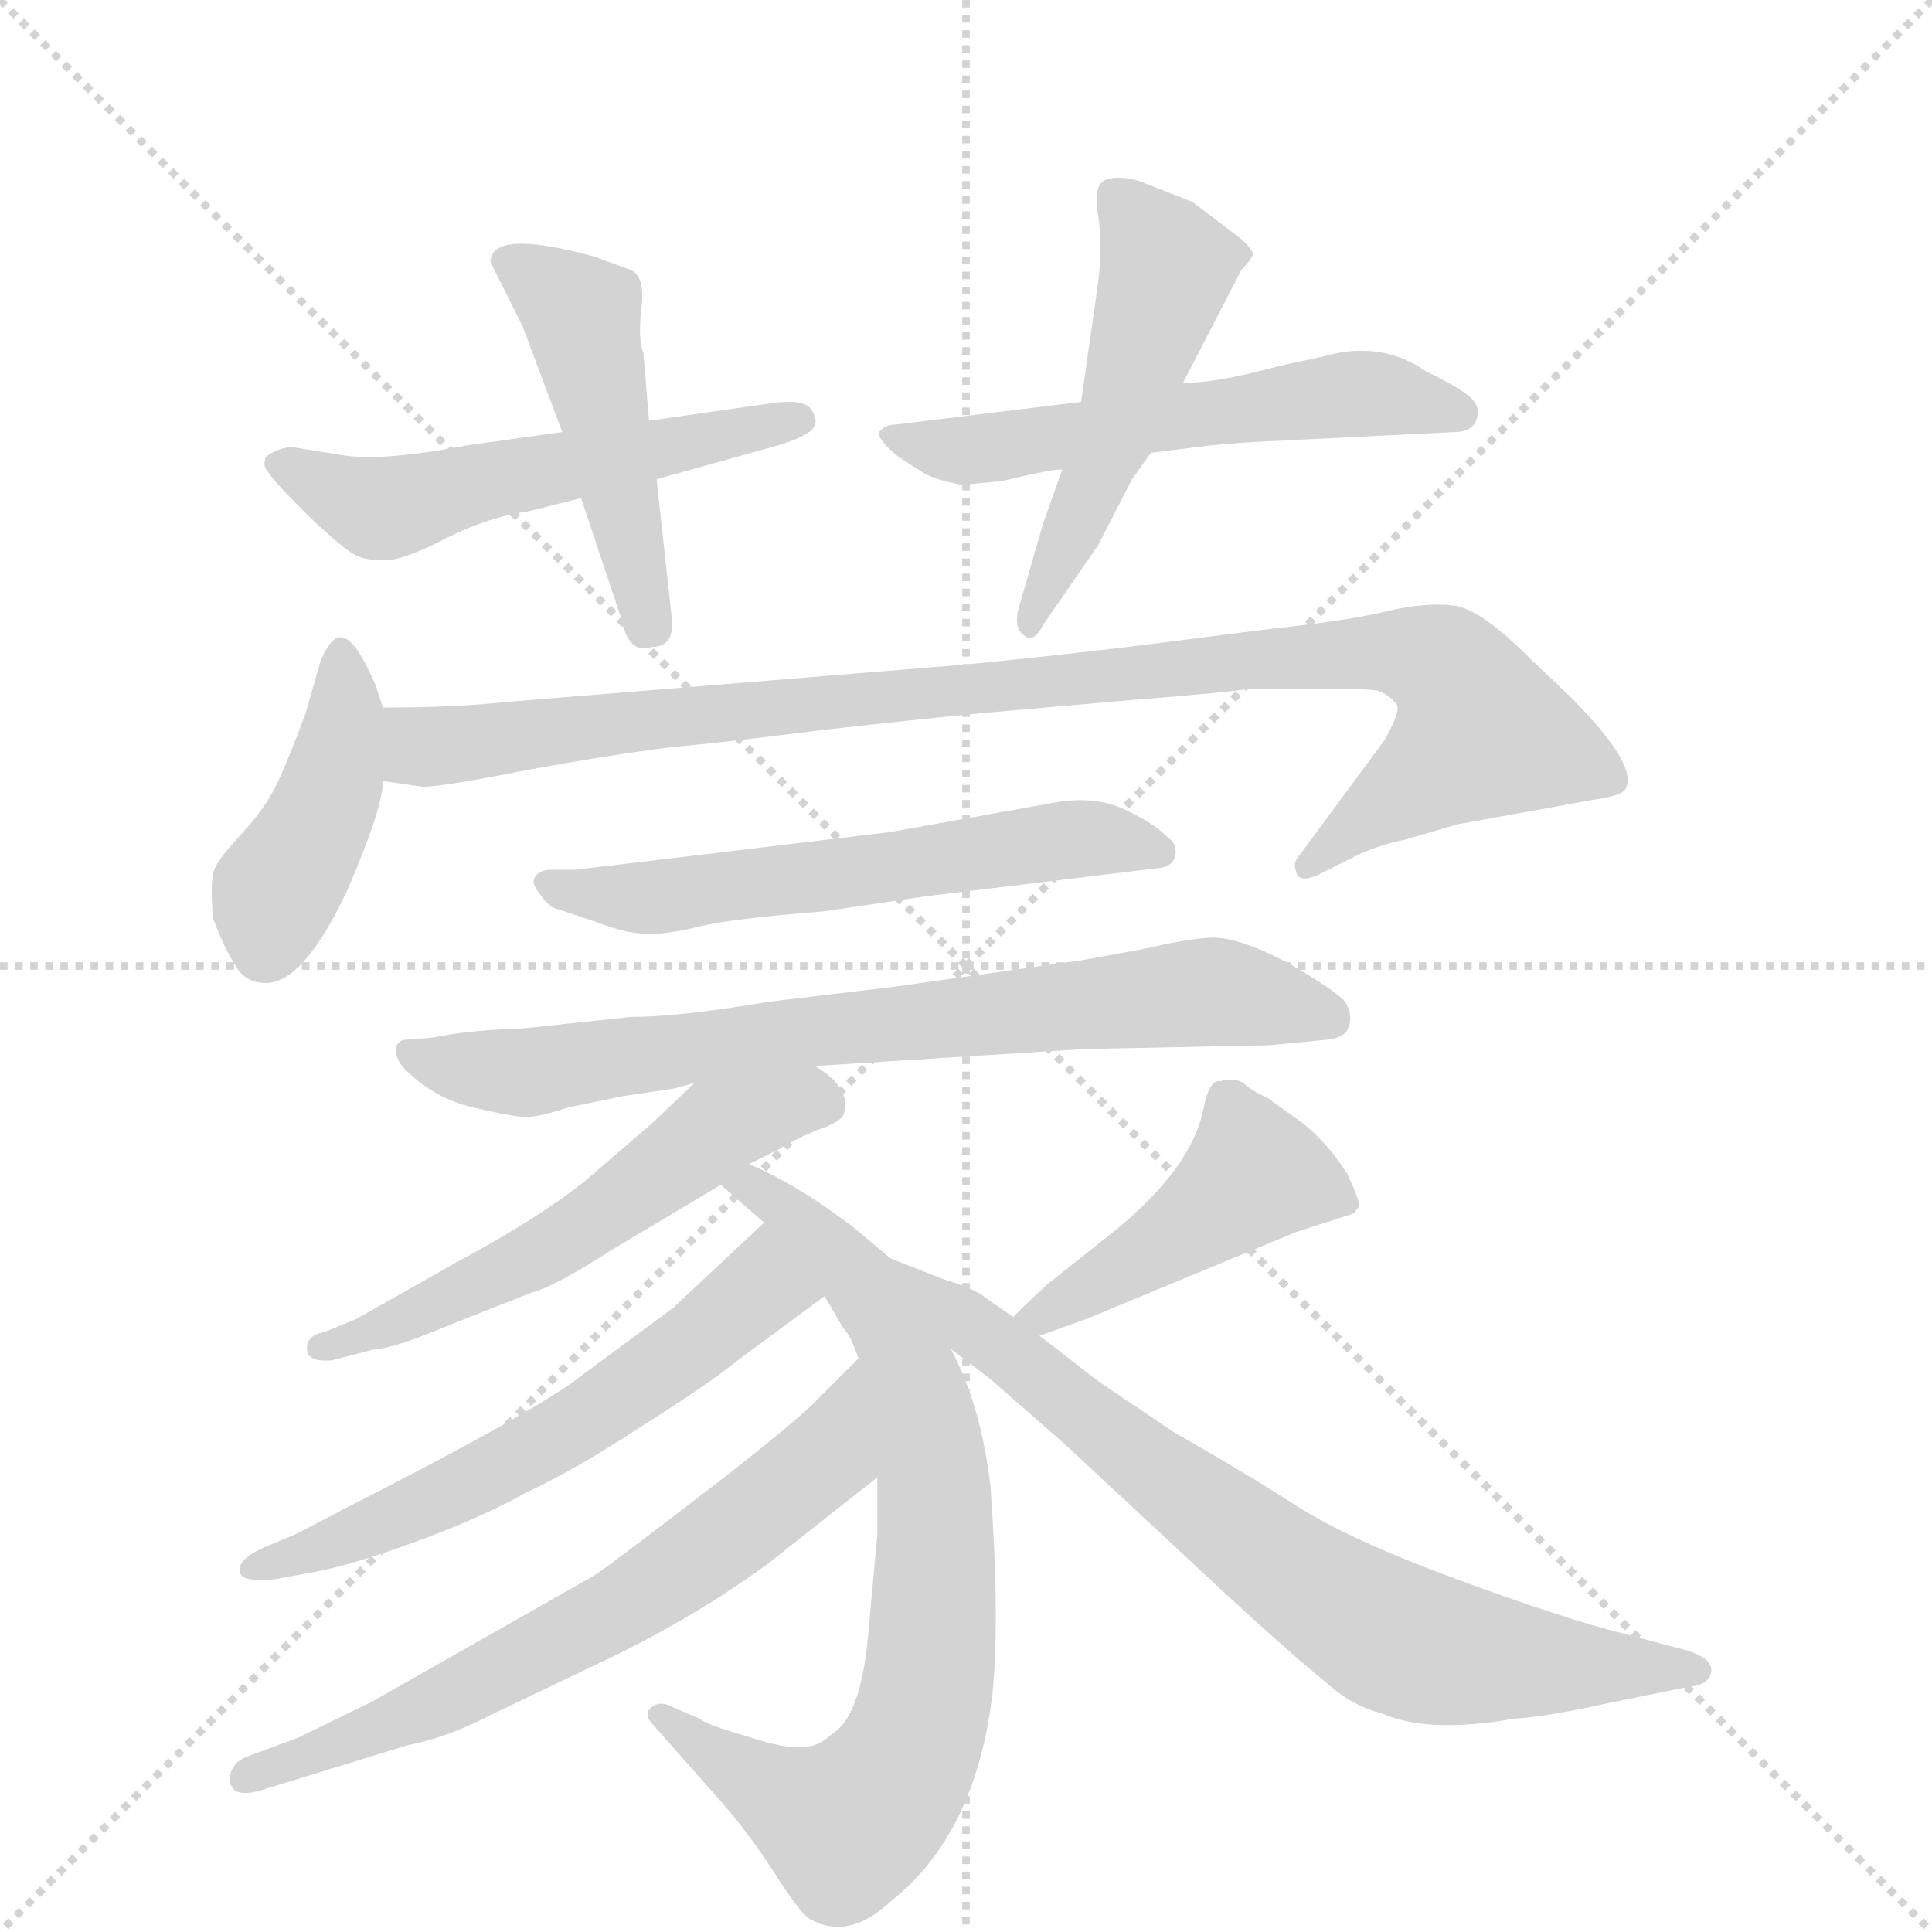
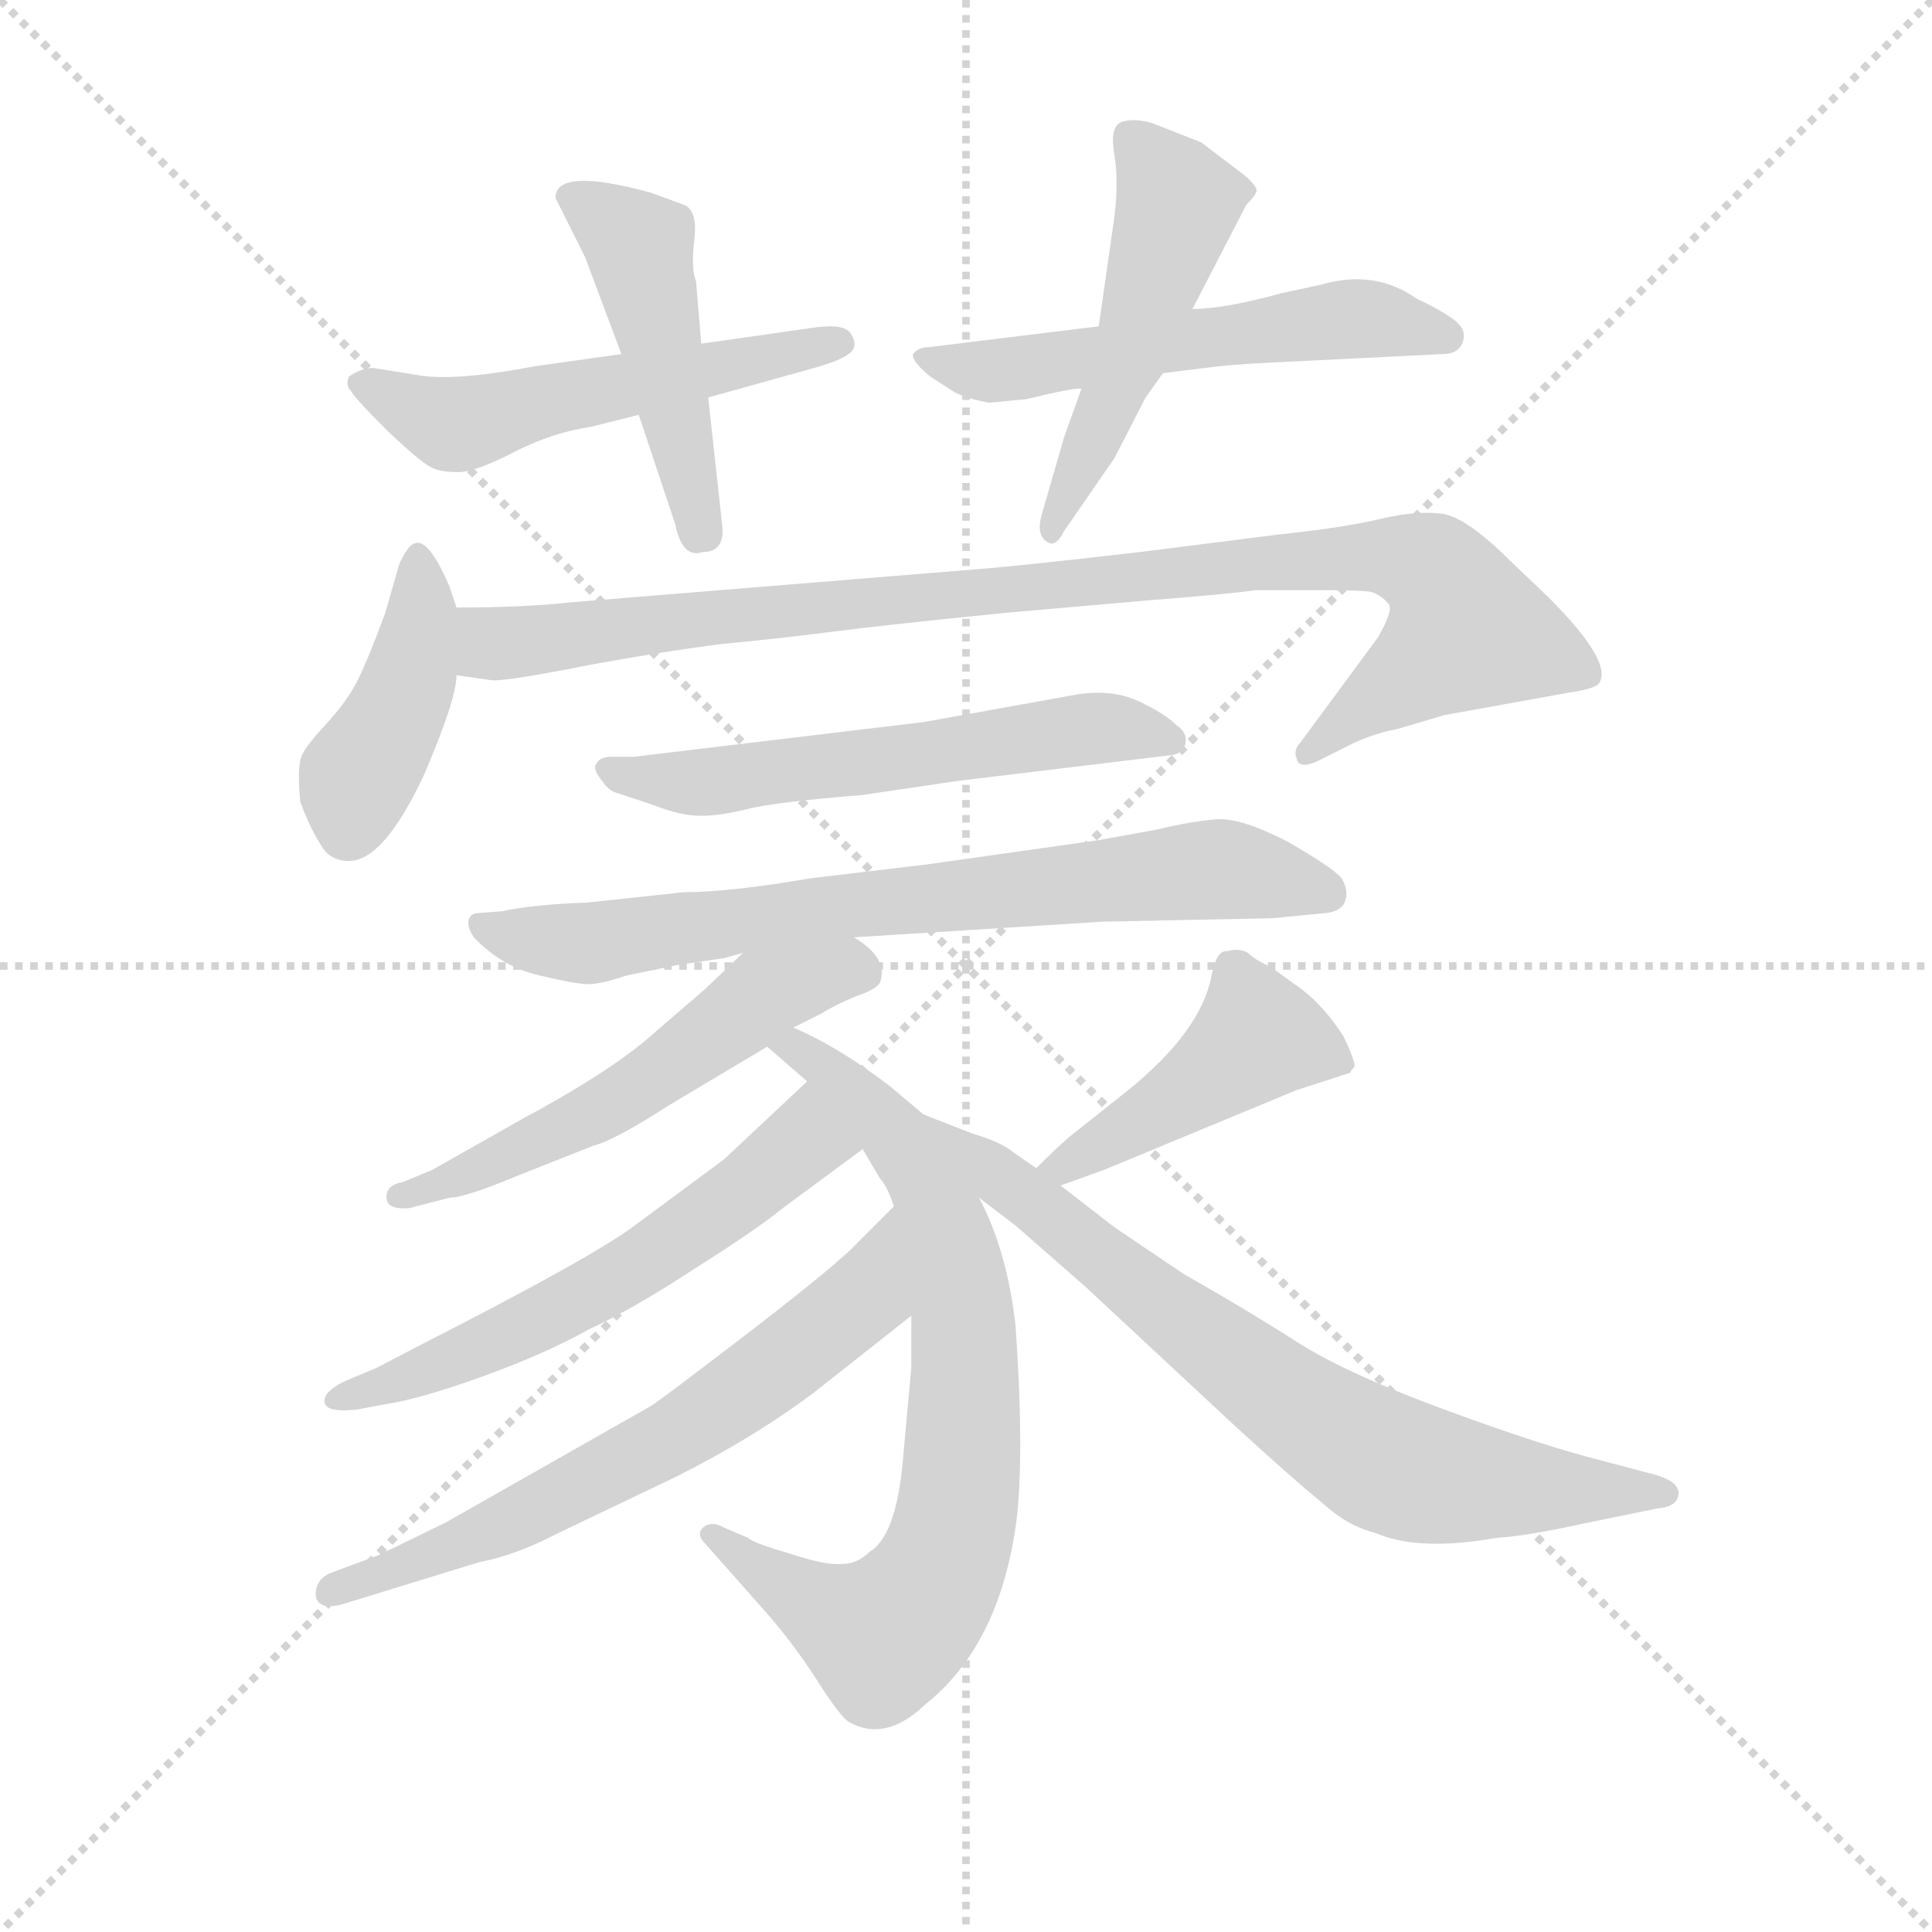
<svg xmlns="http://www.w3.org/2000/svg" version="1.1" viewBox="0 0 1024 1024">
  <g stroke="lightgray" stroke-dasharray="1,1" stroke-width="1" transform="scale(4, 4)">
    <line x1="0" y1="0" x2="256" y2="256" />
    <line x1="256" y1="0" x2="0" y2="256" />
    <line x1="128" y1="0" x2="128" y2="256" />
    <line x1="0" y1="128" x2="256" y2="128" />
  </g>
-   <g transform="scale(1, -1) translate(0, -855)">
+   <g transform="scale(0.92, -0.92) translate(60, -830)">
    <style type="text/css">
      
        @keyframes keyframes0 {
          from {
            stroke: blue;
            stroke-dashoffset: 539;
            stroke-width: 128;
          }
          64% {
            animation-timing-function: step-end;
            stroke: blue;
            stroke-dashoffset: 0;
            stroke-width: 128;
          }
          to {
            stroke: black;
            stroke-width: 1024;
          }
        }
        #make-me-a-hanzi-animation-0 {
          animation: keyframes0 0.689s both;
          animation-delay: 0s;
          animation-timing-function: linear;
        }
      
        @keyframes keyframes1 {
          from {
            stroke: blue;
            stroke-dashoffset: 471;
            stroke-width: 128;
          }
          61% {
            animation-timing-function: step-end;
            stroke: blue;
            stroke-dashoffset: 0;
            stroke-width: 128;
          }
          to {
            stroke: black;
            stroke-width: 1024;
          }
        }
        #make-me-a-hanzi-animation-1 {
          animation: keyframes1 0.633s both;
          animation-delay: 0.689s;
          animation-timing-function: linear;
        }
      
        @keyframes keyframes2 {
          from {
            stroke: blue;
            stroke-dashoffset: 561;
            stroke-width: 128;
          }
          65% {
            animation-timing-function: step-end;
            stroke: blue;
            stroke-dashoffset: 0;
            stroke-width: 128;
          }
          to {
            stroke: black;
            stroke-width: 1024;
          }
        }
        #make-me-a-hanzi-animation-2 {
          animation: keyframes2 0.707s both;
          animation-delay: 1.322s;
          animation-timing-function: linear;
        }
      
        @keyframes keyframes3 {
          from {
            stroke: blue;
            stroke-dashoffset: 503;
            stroke-width: 128;
          }
          62% {
            animation-timing-function: step-end;
            stroke: blue;
            stroke-dashoffset: 0;
            stroke-width: 128;
          }
          to {
            stroke: black;
            stroke-width: 1024;
          }
        }
        #make-me-a-hanzi-animation-3 {
          animation: keyframes3 0.659s both;
          animation-delay: 2.028s;
          animation-timing-function: linear;
        }
      
        @keyframes keyframes4 {
          from {
            stroke: blue;
            stroke-dashoffset: 421;
            stroke-width: 128;
          }
          58% {
            animation-timing-function: step-end;
            stroke: blue;
            stroke-dashoffset: 0;
            stroke-width: 128;
          }
          to {
            stroke: black;
            stroke-width: 1024;
          }
        }
        #make-me-a-hanzi-animation-4 {
          animation: keyframes4 0.593s both;
          animation-delay: 2.688s;
          animation-timing-function: linear;
        }
      
        @keyframes keyframes5 {
          from {
            stroke: blue;
            stroke-dashoffset: 977;
            stroke-width: 128;
          }
          76% {
            animation-timing-function: step-end;
            stroke: blue;
            stroke-dashoffset: 0;
            stroke-width: 128;
          }
          to {
            stroke: black;
            stroke-width: 1024;
          }
        }
        #make-me-a-hanzi-animation-5 {
          animation: keyframes5 1.045s both;
          animation-delay: 3.28s;
          animation-timing-function: linear;
        }
      
        @keyframes keyframes6 {
          from {
            stroke: blue;
            stroke-dashoffset: 583;
            stroke-width: 128;
          }
          65% {
            animation-timing-function: step-end;
            stroke: blue;
            stroke-dashoffset: 0;
            stroke-width: 128;
          }
          to {
            stroke: black;
            stroke-width: 1024;
          }
        }
        #make-me-a-hanzi-animation-6 {
          animation: keyframes6 0.724s both;
          animation-delay: 4.326s;
          animation-timing-function: linear;
        }
      
        @keyframes keyframes7 {
          from {
            stroke: blue;
            stroke-dashoffset: 748;
            stroke-width: 128;
          }
          71% {
            animation-timing-function: step-end;
            stroke: blue;
            stroke-dashoffset: 0;
            stroke-width: 128;
          }
          to {
            stroke: black;
            stroke-width: 1024;
          }
        }
        #make-me-a-hanzi-animation-7 {
          animation: keyframes7 0.859s both;
          animation-delay: 5.05s;
          animation-timing-function: linear;
        }
      
        @keyframes keyframes8 {
          from {
            stroke: blue;
            stroke-dashoffset: 557;
            stroke-width: 128;
          }
          64% {
            animation-timing-function: step-end;
            stroke: blue;
            stroke-dashoffset: 0;
            stroke-width: 128;
          }
          to {
            stroke: black;
            stroke-width: 1024;
          }
        }
        #make-me-a-hanzi-animation-8 {
          animation: keyframes8 0.703s both;
          animation-delay: 5.909s;
          animation-timing-function: linear;
        }
      
        @keyframes keyframes9 {
          from {
            stroke: blue;
            stroke-dashoffset: 767;
            stroke-width: 128;
          }
          71% {
            animation-timing-function: step-end;
            stroke: blue;
            stroke-dashoffset: 0;
            stroke-width: 128;
          }
          to {
            stroke: black;
            stroke-width: 1024;
          }
        }
        #make-me-a-hanzi-animation-9 {
          animation: keyframes9 0.874s both;
          animation-delay: 6.612s;
          animation-timing-function: linear;
        }
      
        @keyframes keyframes10 {
          from {
            stroke: blue;
            stroke-dashoffset: 594;
            stroke-width: 128;
          }
          66% {
            animation-timing-function: step-end;
            stroke: blue;
            stroke-dashoffset: 0;
            stroke-width: 128;
          }
          to {
            stroke: black;
            stroke-width: 1024;
          }
        }
        #make-me-a-hanzi-animation-10 {
          animation: keyframes10 0.733s both;
          animation-delay: 7.486s;
          animation-timing-function: linear;
        }
      
        @keyframes keyframes11 {
          from {
            stroke: blue;
            stroke-dashoffset: 657;
            stroke-width: 128;
          }
          68% {
            animation-timing-function: step-end;
            stroke: blue;
            stroke-dashoffset: 0;
            stroke-width: 128;
          }
          to {
            stroke: black;
            stroke-width: 1024;
          }
        }
        #make-me-a-hanzi-animation-11 {
          animation: keyframes11 0.785s both;
          animation-delay: 8.22s;
          animation-timing-function: linear;
        }
      
        @keyframes keyframes12 {
          from {
            stroke: blue;
            stroke-dashoffset: 452;
            stroke-width: 128;
          }
          60% {
            animation-timing-function: step-end;
            stroke: blue;
            stroke-dashoffset: 0;
            stroke-width: 128;
          }
          to {
            stroke: black;
            stroke-width: 1024;
          }
        }
        #make-me-a-hanzi-animation-12 {
          animation: keyframes12 0.618s both;
          animation-delay: 9.004s;
          animation-timing-function: linear;
        }
      
        @keyframes keyframes13 {
          from {
            stroke: blue;
            stroke-dashoffset: 743;
            stroke-width: 128;
          }
          71% {
            animation-timing-function: step-end;
            stroke: blue;
            stroke-dashoffset: 0;
            stroke-width: 128;
          }
          to {
            stroke: black;
            stroke-width: 1024;
          }
        }
        #make-me-a-hanzi-animation-13 {
          animation: keyframes13 0.855s both;
          animation-delay: 9.622s;
          animation-timing-function: linear;
        }
      
    </style>
    <path d="M 298 626 L 248 619 Q 201 610 180 614 L 155 618 Q 148 618 141 613 Q 139 608 142 605 Q 144 601 163 582 Q 182 564 188 561 Q 193 558 204 558 Q 214 558 237 570 Q 259 581 280 584 L 308 591 L 348 601 L 409 618 Q 427 623 431 628 Q 434 632 430 638 Q 426 644 407 641 L 344 632 L 298 626 Z" fill="lightgray" />
    <path d="M 334 712 L 315 719 Q 260 734 260 716 L 277 682 L 298 626 L 308 591 L 329 528 Q 333 508 345 512 Q 358 512 356 528 L 348 601 L 344 632 L 341 668 Q 338 675 340 692 Q 342 709 334 712 Z" fill="lightgray" />
    <path d="M 510 598 L 531 600 Q 560 607 563 606 L 610 615 L 634 618 Q 649 620 670 621 L 771 626 Q 781 626 783 634 Q 785 641 776 647 Q 767 653 756 658 Q 732 675 701 666 L 678 661 Q 645 652 627 652 L 573 642 L 475 630 Q 469 630 466 626 Q 465 622 476 613 L 490 604 Q 498 600 510 598 Z" fill="lightgray" />
    <path d="M 563 606 L 553 578 L 540 533 Q 537 522 543 518 Q 548 514 553 524 L 582 566 L 600 601 L 610 615 L 627 652 L 658 712 Q 663 717 664 720 Q 664 723 657 729 L 632 748 L 604 759 Q 594 762 587 760 Q 579 758 582 741 Q 585 723 581 698 L 573 642 L 563 606 Z" fill="lightgray" />
    <path d="M 203 480 L 199 492 Q 187 520 179 517 Q 175 516 170 505 L 162 477 Q 152 450 146 438 Q 140 426 128 413 Q 116 400 114 395 Q 111 389 113 368 Q 119 352 125 343 Q 130 334 141 334 Q 161 334 184 383 Q 203 427 203 441 L 203 480 Z" fill="lightgray" />
    <path d="M 745 410 L 772 418 L 844 431 Q 858 433 861 436 Q 870 448 832 486 L 811 506 Q 785 532 771 534 Q 756 536 735 531 Q 714 526 676 522 L 597 512 Q 528 504 502 502 L 269 483 Q 242 480 203 480 C 173 480 173 445 203 441 L 224 438 Q 235 438 280 447 Q 324 455 356 459 Q 388 462 419 466 Q 450 470 520 477 L 600 484 Q 651 488 663 490 L 705 490 Q 724 490 730 489 Q 736 487 740 482 Q 743 479 734 463 L 689 402 Q 685 398 687 393 Q 688 387 698 391 L 714 399 Q 729 407 745 410 Z" fill="lightgray" />
    <path d="M 561 430 L 472 414 L 305 394 L 292 394 Q 285 394 283 389 Q 282 386 287 380 Q 291 374 296 373 L 317 366 Q 332 360 344 360 Q 355 360 371 364 Q 387 368 437 372 L 491 380 L 615 395 Q 622 396 623 402 Q 624 408 618 412 Q 611 419 596 426 Q 581 433 561 430 Z" fill="lightgray" />
    <path d="M 334 316 L 278 310 Q 248 309 229 305 L 216 304 Q 211 304 210 300 Q 209 296 213 290 Q 229 273 251 268 Q 272 263 279 263 Q 286 263 301 268 L 330 274 L 357 278 L 368 281 L 432 290 L 575 299 L 673 301 L 704 304 Q 713 305 715 311 Q 717 317 713 324 Q 708 330 682 345 Q 655 359 641 358 Q 627 357 606 352 L 573 346 L 474 332 L 407 324 Q 360 316 334 316 Z" fill="lightgray" />
    <path d="M 368 281 L 346 260 L 310 229 Q 285 209 242 186 L 189 156 L 172 149 Q 161 147 163 138 Q 165 133 176 134 L 199 140 Q 208 140 239 153 L 282 170 Q 294 173 325 193 L 382 227 L 397 238 L 413 246 Q 421 251 433 256 Q 445 260 447 264 Q 452 278 432 290 C 408 308 390 302 368 281 Z" fill="lightgray" />
    <path d="M 382 227 L 405 207 L 437 168 L 447 151 Q 451 147 455 135 L 465 72 L 465 42 L 460 -13 Q 456 -55 441 -64 Q 434 -71 425 -71 Q 416 -72 395 -65 Q 374 -59 371 -56 L 357 -50 Q 350 -46 345 -50 Q 341 -54 346 -59 L 377 -94 Q 396 -115 410 -137 Q 424 -159 429 -162 Q 450 -174 473 -152 Q 517 -117 526 -43 Q 530 -3 525 67 Q 520 110 504 140 L 472 188 L 453 204 Q 423 227 397 238 C 370 251 359 247 382 227 Z" fill="lightgray" />
    <path d="M 405 207 L 357 162 L 307 125 Q 284 107 180 54 L 157 42 L 138 34 Q 126 28 127 22 Q 128 16 146 18 L 162 21 Q 182 24 218 37 Q 254 50 279 64 Q 305 76 340 99 Q 375 121 391 134 L 437 168 C 461 186 427 228 405 207 Z" fill="lightgray" />
    <path d="M 455 135 L 430 110 Q 414 95 367 59 Q 320 23 315 20 L 197 -47 L 158 -66 L 131 -76 Q 121 -80 122 -90 Q 124 -98 138 -94 L 216 -70 Q 237 -66 260 -54 L 329 -21 Q 373 1 408 27 L 465 72 C 489 91 476 156 455 135 Z" fill="lightgray" />
    <path d="M 551 147 L 576 156 L 687 202 L 718 212 Q 718 213 720 215 Q 722 216 714 233 Q 703 250 690 260 L 672 273 Q 663 277 659 281 Q 654 284 647 282 Q 641 283 638 268 Q 632 236 590 202 L 556 175 Q 548 168 537 157 C 516 136 523 137 551 147 Z" fill="lightgray" />
    <path d="M 504 140 L 525 124 L 565 89 L 652 8 Q 687 -24 702 -36 Q 716 -49 732 -53 Q 757 -64 802 -56 Q 819 -55 851 -48 L 895 -39 Q 907 -38 907 -30 Q 907 -24 895 -20 L 861 -11 Q 829 -3 772 18 Q 715 39 687 57 Q 659 75 622 96 L 582 123 L 551 147 L 537 157 L 524 166 Q 517 172 500 177 L 472 188 C 444 199 480 158 504 140 Z" fill="lightgray" />
    <clipPath id="make-me-a-hanzi-clip-0">
      <path d="M 298 626 L 248 619 Q 201 610 180 614 L 155 618 Q 148 618 141 613 Q 139 608 142 605 Q 144 601 163 582 Q 182 564 188 561 Q 193 558 204 558 Q 214 558 237 570 Q 259 581 280 584 L 308 591 L 348 601 L 409 618 Q 427 623 431 628 Q 434 632 430 638 Q 426 644 407 641 L 344 632 L 298 626 Z" />
    </clipPath>
    <path clip-path="url(#make-me-a-hanzi-clip-0)" d="M 150 610 L 200 586 L 423 632" fill="none" id="make-me-a-hanzi-animation-0" stroke-dasharray="411 822" stroke-linecap="round" />
    <clipPath id="make-me-a-hanzi-clip-1">
      <path d="M 334 712 L 315 719 Q 260 734 260 716 L 277 682 L 298 626 L 308 591 L 329 528 Q 333 508 345 512 Q 358 512 356 528 L 348 601 L 344 632 L 341 668 Q 338 675 340 692 Q 342 709 334 712 Z" />
    </clipPath>
    <path clip-path="url(#make-me-a-hanzi-clip-1)" d="M 271 715 L 309 686 L 346 523" fill="none" id="make-me-a-hanzi-animation-1" stroke-dasharray="343 686" stroke-linecap="round" />
    <clipPath id="make-me-a-hanzi-clip-2">
      <path d="M 510 598 L 531 600 Q 560 607 563 606 L 610 615 L 634 618 Q 649 620 670 621 L 771 626 Q 781 626 783 634 Q 785 641 776 647 Q 767 653 756 658 Q 732 675 701 666 L 678 661 Q 645 652 627 652 L 573 642 L 475 630 Q 469 630 466 626 Q 465 622 476 613 L 490 604 Q 498 600 510 598 Z" />
    </clipPath>
    <path clip-path="url(#make-me-a-hanzi-clip-2)" d="M 472 625 L 508 616 L 535 618 L 723 647 L 773 637" fill="none" id="make-me-a-hanzi-animation-2" stroke-dasharray="433 866" stroke-linecap="round" />
    <clipPath id="make-me-a-hanzi-clip-3">
      <path d="M 563 606 L 553 578 L 540 533 Q 537 522 543 518 Q 548 514 553 524 L 582 566 L 600 601 L 610 615 L 627 652 L 658 712 Q 663 717 664 720 Q 664 723 657 729 L 632 748 L 604 759 Q 594 762 587 760 Q 579 758 582 741 Q 585 723 581 698 L 573 642 L 563 606 Z" />
    </clipPath>
    <path clip-path="url(#make-me-a-hanzi-clip-3)" d="M 592 750 L 619 714 L 593 630 L 545 526" fill="none" id="make-me-a-hanzi-animation-3" stroke-dasharray="375 750" stroke-linecap="round" />
    <clipPath id="make-me-a-hanzi-clip-4">
      <path d="M 203 480 L 199 492 Q 187 520 179 517 Q 175 516 170 505 L 162 477 Q 152 450 146 438 Q 140 426 128 413 Q 116 400 114 395 Q 111 389 113 368 Q 119 352 125 343 Q 130 334 141 334 Q 161 334 184 383 Q 203 427 203 441 L 203 480 Z" />
    </clipPath>
    <path clip-path="url(#make-me-a-hanzi-clip-4)" d="M 180 507 L 183 474 L 176 440 L 144 378 L 140 351" fill="none" id="make-me-a-hanzi-animation-4" stroke-dasharray="293 586" stroke-linecap="round" />
    <clipPath id="make-me-a-hanzi-clip-5">
      <path d="M 745 410 L 772 418 L 844 431 Q 858 433 861 436 Q 870 448 832 486 L 811 506 Q 785 532 771 534 Q 756 536 735 531 Q 714 526 676 522 L 597 512 Q 528 504 502 502 L 269 483 Q 242 480 203 480 C 173 480 173 445 203 441 L 224 438 Q 235 438 280 447 Q 324 455 356 459 Q 388 462 419 466 Q 450 470 520 477 L 600 484 Q 651 488 663 490 L 705 490 Q 724 490 730 489 Q 736 487 740 482 Q 743 479 734 463 L 689 402 Q 685 398 687 393 Q 688 387 698 391 L 714 399 Q 729 407 745 410 Z" />
    </clipPath>
    <path clip-path="url(#make-me-a-hanzi-clip-5)" d="M 211 474 L 222 461 L 235 459 L 687 508 L 733 510 L 767 501 L 785 467 L 693 396" fill="none" id="make-me-a-hanzi-animation-5" stroke-dasharray="849 1698" stroke-linecap="round" />
    <clipPath id="make-me-a-hanzi-clip-6">
      <path d="M 561 430 L 472 414 L 305 394 L 292 394 Q 285 394 283 389 Q 282 386 287 380 Q 291 374 296 373 L 317 366 Q 332 360 344 360 Q 355 360 371 364 Q 387 368 437 372 L 491 380 L 615 395 Q 622 396 623 402 Q 624 408 618 412 Q 611 419 596 426 Q 581 433 561 430 Z" />
    </clipPath>
    <path clip-path="url(#make-me-a-hanzi-clip-6)" d="M 290 387 L 340 379 L 557 409 L 614 404" fill="none" id="make-me-a-hanzi-animation-6" stroke-dasharray="455 910" stroke-linecap="round" />
    <clipPath id="make-me-a-hanzi-clip-7">
      <path d="M 334 316 L 278 310 Q 248 309 229 305 L 216 304 Q 211 304 210 300 Q 209 296 213 290 Q 229 273 251 268 Q 272 263 279 263 Q 286 263 301 268 L 330 274 L 357 278 L 368 281 L 432 290 L 575 299 L 673 301 L 704 304 Q 713 305 715 311 Q 717 317 713 324 Q 708 330 682 345 Q 655 359 641 358 Q 627 357 606 352 L 573 346 L 474 332 L 407 324 Q 360 316 334 316 Z" />
    </clipPath>
    <path clip-path="url(#make-me-a-hanzi-clip-7)" d="M 217 297 L 276 286 L 429 309 L 630 329 L 704 316" fill="none" id="make-me-a-hanzi-animation-7" stroke-dasharray="620 1240" stroke-linecap="round" />
    <clipPath id="make-me-a-hanzi-clip-8">
      <path d="M 368 281 L 346 260 L 310 229 Q 285 209 242 186 L 189 156 L 172 149 Q 161 147 163 138 Q 165 133 176 134 L 199 140 Q 208 140 239 153 L 282 170 Q 294 173 325 193 L 382 227 L 397 238 L 413 246 Q 421 251 433 256 Q 445 260 447 264 Q 452 278 432 290 C 408 308 390 302 368 281 Z" />
    </clipPath>
    <path clip-path="url(#make-me-a-hanzi-clip-8)" d="M 438 270 L 428 273 L 378 256 L 280 187 L 171 141" fill="none" id="make-me-a-hanzi-animation-8" stroke-dasharray="429 858" stroke-linecap="round" />
    <clipPath id="make-me-a-hanzi-clip-9">
      <path d="M 382 227 L 405 207 L 437 168 L 447 151 Q 451 147 455 135 L 465 72 L 465 42 L 460 -13 Q 456 -55 441 -64 Q 434 -71 425 -71 Q 416 -72 395 -65 Q 374 -59 371 -56 L 357 -50 Q 350 -46 345 -50 Q 341 -54 346 -59 L 377 -94 Q 396 -115 410 -137 Q 424 -159 429 -162 Q 450 -174 473 -152 Q 517 -117 526 -43 Q 530 -3 525 67 Q 520 110 504 140 L 472 188 L 453 204 Q 423 227 397 238 C 370 251 359 247 382 227 Z" />
    </clipPath>
    <path clip-path="url(#make-me-a-hanzi-clip-9)" d="M 390 224 L 399 227 L 460 171 L 484 123 L 496 55 L 492 -34 L 482 -74 L 449 -113 L 409 -95 L 351 -54" fill="none" id="make-me-a-hanzi-animation-9" stroke-dasharray="639 1278" stroke-linecap="round" />
    <clipPath id="make-me-a-hanzi-clip-10">
      <path d="M 405 207 L 357 162 L 307 125 Q 284 107 180 54 L 157 42 L 138 34 Q 126 28 127 22 Q 128 16 146 18 L 162 21 Q 182 24 218 37 Q 254 50 279 64 Q 305 76 340 99 Q 375 121 391 134 L 437 168 C 461 186 427 228 405 207 Z" />
    </clipPath>
    <path clip-path="url(#make-me-a-hanzi-clip-10)" d="M 404 198 L 403 172 L 323 111 L 205 48 L 132 23" fill="none" id="make-me-a-hanzi-animation-10" stroke-dasharray="466 932" stroke-linecap="round" />
    <clipPath id="make-me-a-hanzi-clip-11">
      <path d="M 455 135 L 430 110 Q 414 95 367 59 Q 320 23 315 20 L 197 -47 L 158 -66 L 131 -76 Q 121 -80 122 -90 Q 124 -98 138 -94 L 216 -70 Q 237 -66 260 -54 L 329 -21 Q 373 1 408 27 L 465 72 C 489 91 476 156 455 135 Z" />
    </clipPath>
    <path clip-path="url(#make-me-a-hanzi-clip-11)" d="M 455 127 L 433 78 L 340 9 L 219 -54 L 130 -87" fill="none" id="make-me-a-hanzi-animation-11" stroke-dasharray="529 1058" stroke-linecap="round" />
    <clipPath id="make-me-a-hanzi-clip-12">
      <path d="M 551 147 L 576 156 L 687 202 L 718 212 Q 718 213 720 215 Q 722 216 714 233 Q 703 250 690 260 L 672 273 Q 663 277 659 281 Q 654 284 647 282 Q 641 283 638 268 Q 632 236 590 202 L 556 175 Q 548 168 537 157 C 516 136 523 137 551 147 Z" />
    </clipPath>
    <path clip-path="url(#make-me-a-hanzi-clip-12)" d="M 714 217 L 665 233 L 604 187 L 553 158 L 544 160" fill="none" id="make-me-a-hanzi-animation-12" stroke-dasharray="324 648" stroke-linecap="round" />
    <clipPath id="make-me-a-hanzi-clip-13">
      <path d="M 504 140 L 525 124 L 565 89 L 652 8 Q 687 -24 702 -36 Q 716 -49 732 -53 Q 757 -64 802 -56 Q 819 -55 851 -48 L 895 -39 Q 907 -38 907 -30 Q 907 -24 895 -20 L 861 -11 Q 829 -3 772 18 Q 715 39 687 57 Q 659 75 622 96 L 582 123 L 551 147 L 537 157 L 524 166 Q 517 172 500 177 L 472 188 C 444 199 480 158 504 140 Z" />
    </clipPath>
    <path clip-path="url(#make-me-a-hanzi-clip-13)" d="M 478 184 L 607 79 L 736 -12 L 775 -23 L 897 -29" fill="none" id="make-me-a-hanzi-animation-13" stroke-dasharray="615 1230" stroke-linecap="round" />
  </g>
</svg>
